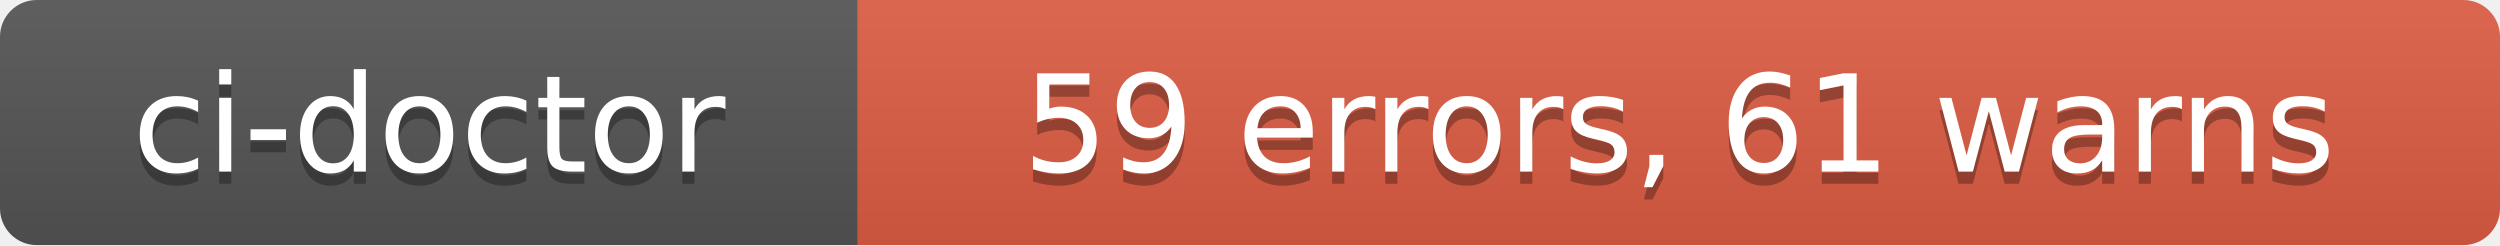
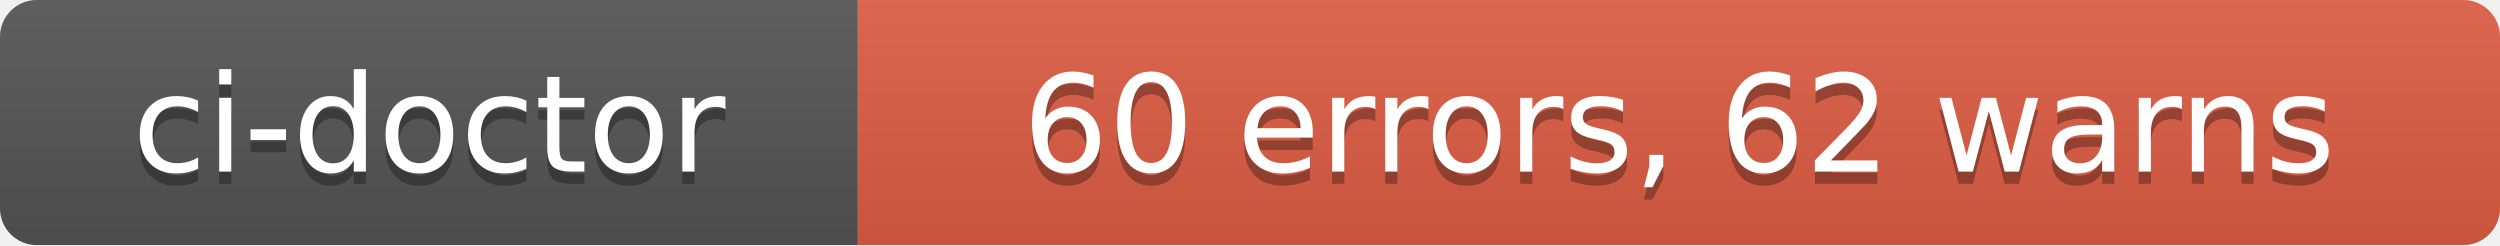
- <svg xmlns="http://www.w3.org/2000/svg" width="204" height="20" role="img" aria-label="ci-doctor: 59 errors, 61 warns">
+ <svg xmlns="http://www.w3.org/2000/svg" width="204" height="20" role="img" aria-label="ci-doctor: 60 errors, 62 warns">
  <linearGradient id="s" x2="0" y2="100%">
    <stop offset="0" stop-color="#bbb" stop-opacity=".1" />
    <stop offset="1" stop-opacity=".1" />
  </linearGradient>
  <clipPath id="r">
    <rect width="204" height="20" rx="3" fill="#fff" />
  </clipPath>
  <g clip-path="url(#r)">
    <rect width="70" height="20" fill="#555" />
    <rect x="70" width="134" height="20" fill="#e05d44" />
    <rect width="204" height="20" fill="url(#s)" />
  </g>
  <g fill="#fff" text-anchor="middle" font-family="Verdana,Geneva,DejaVu Sans,sans-serif" text-rendering="geometricPrecision" font-size="110">
    <text aria-hidden="true" x="350" y="150" fill="#010101" fill-opacity=".3" transform="scale(.1)" textLength="580">ci-doctor</text>
    <text x="350" y="140" transform="scale(.1)" fill="#fff" textLength="580">ci-doctor</text>
-     <text aria-hidden="true" x="1370" y="150" fill="#010101" fill-opacity=".3" transform="scale(.1)" textLength="1220">59 errors, 61 warns</text>
-     <text x="1370" y="140" transform="scale(.1)" fill="#fff" textLength="1220">59 errors, 61 warns</text>
+     <text aria-hidden="true" x="1370" y="150" fill="#010101" fill-opacity=".3" transform="scale(.1)" textLength="1220">60 errors, 62 warns</text>
+     <text x="1370" y="140" transform="scale(.1)" fill="#fff" textLength="1220">60 errors, 62 warns</text>
  </g>
</svg>
